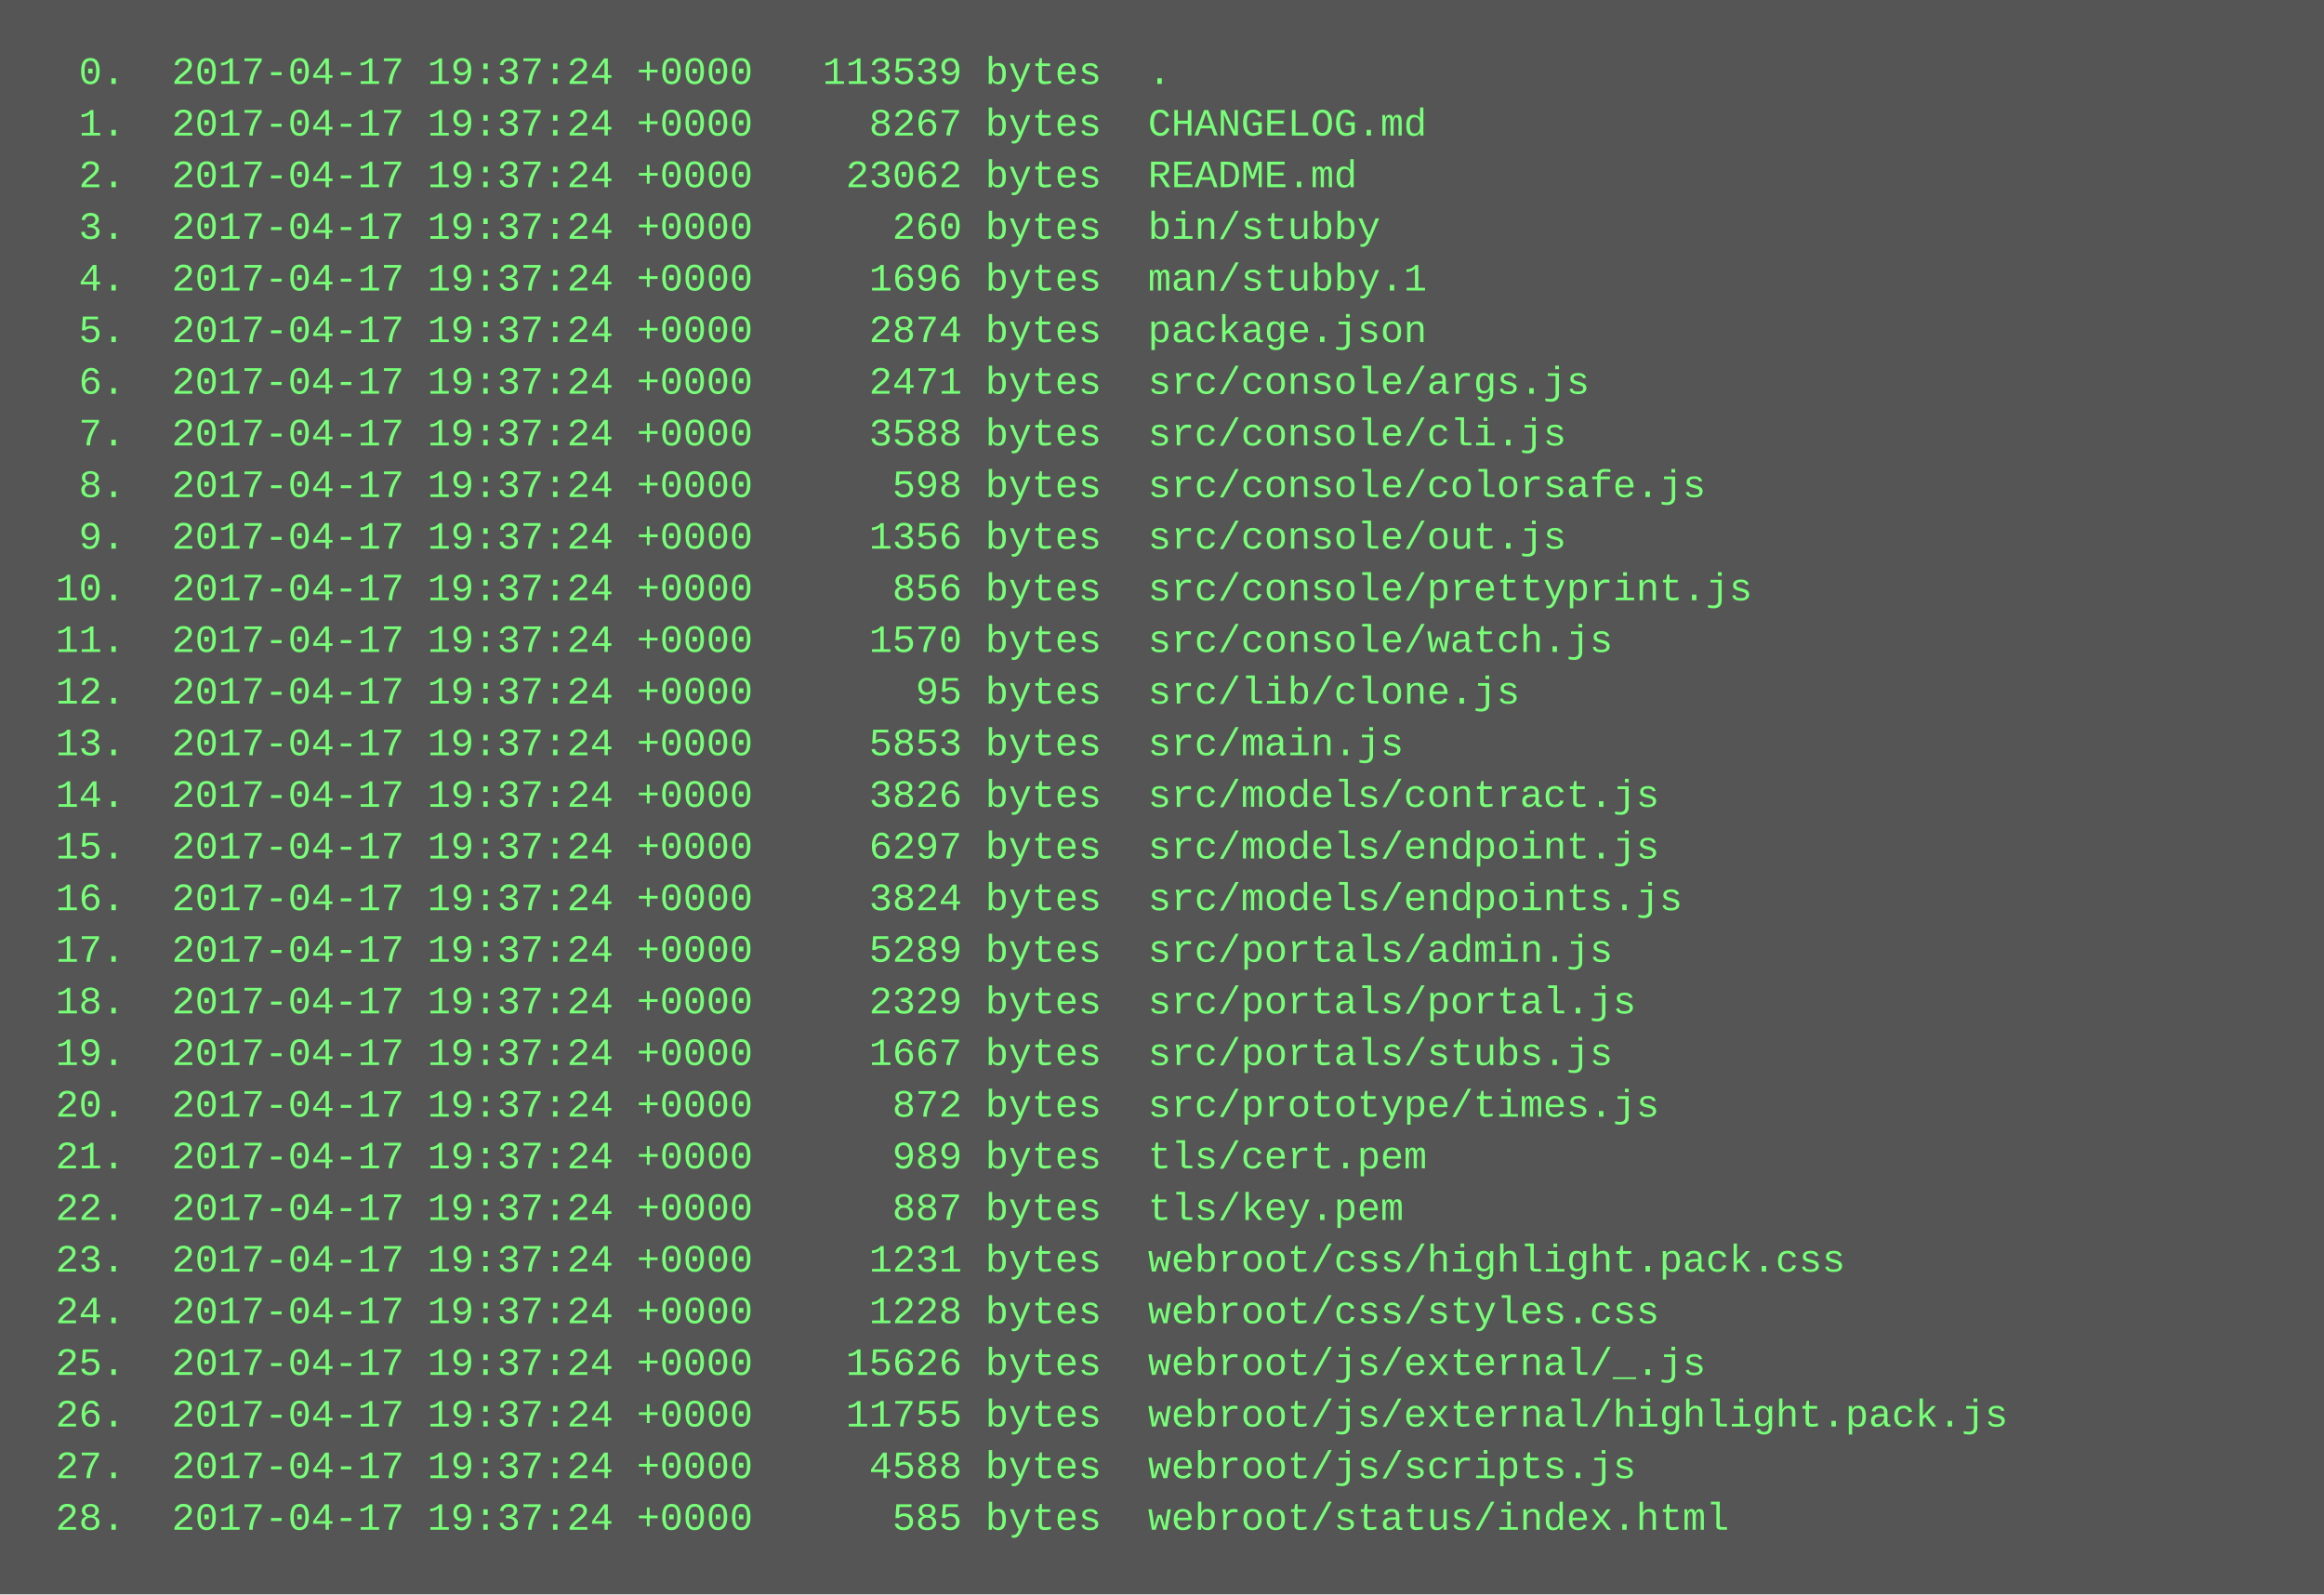
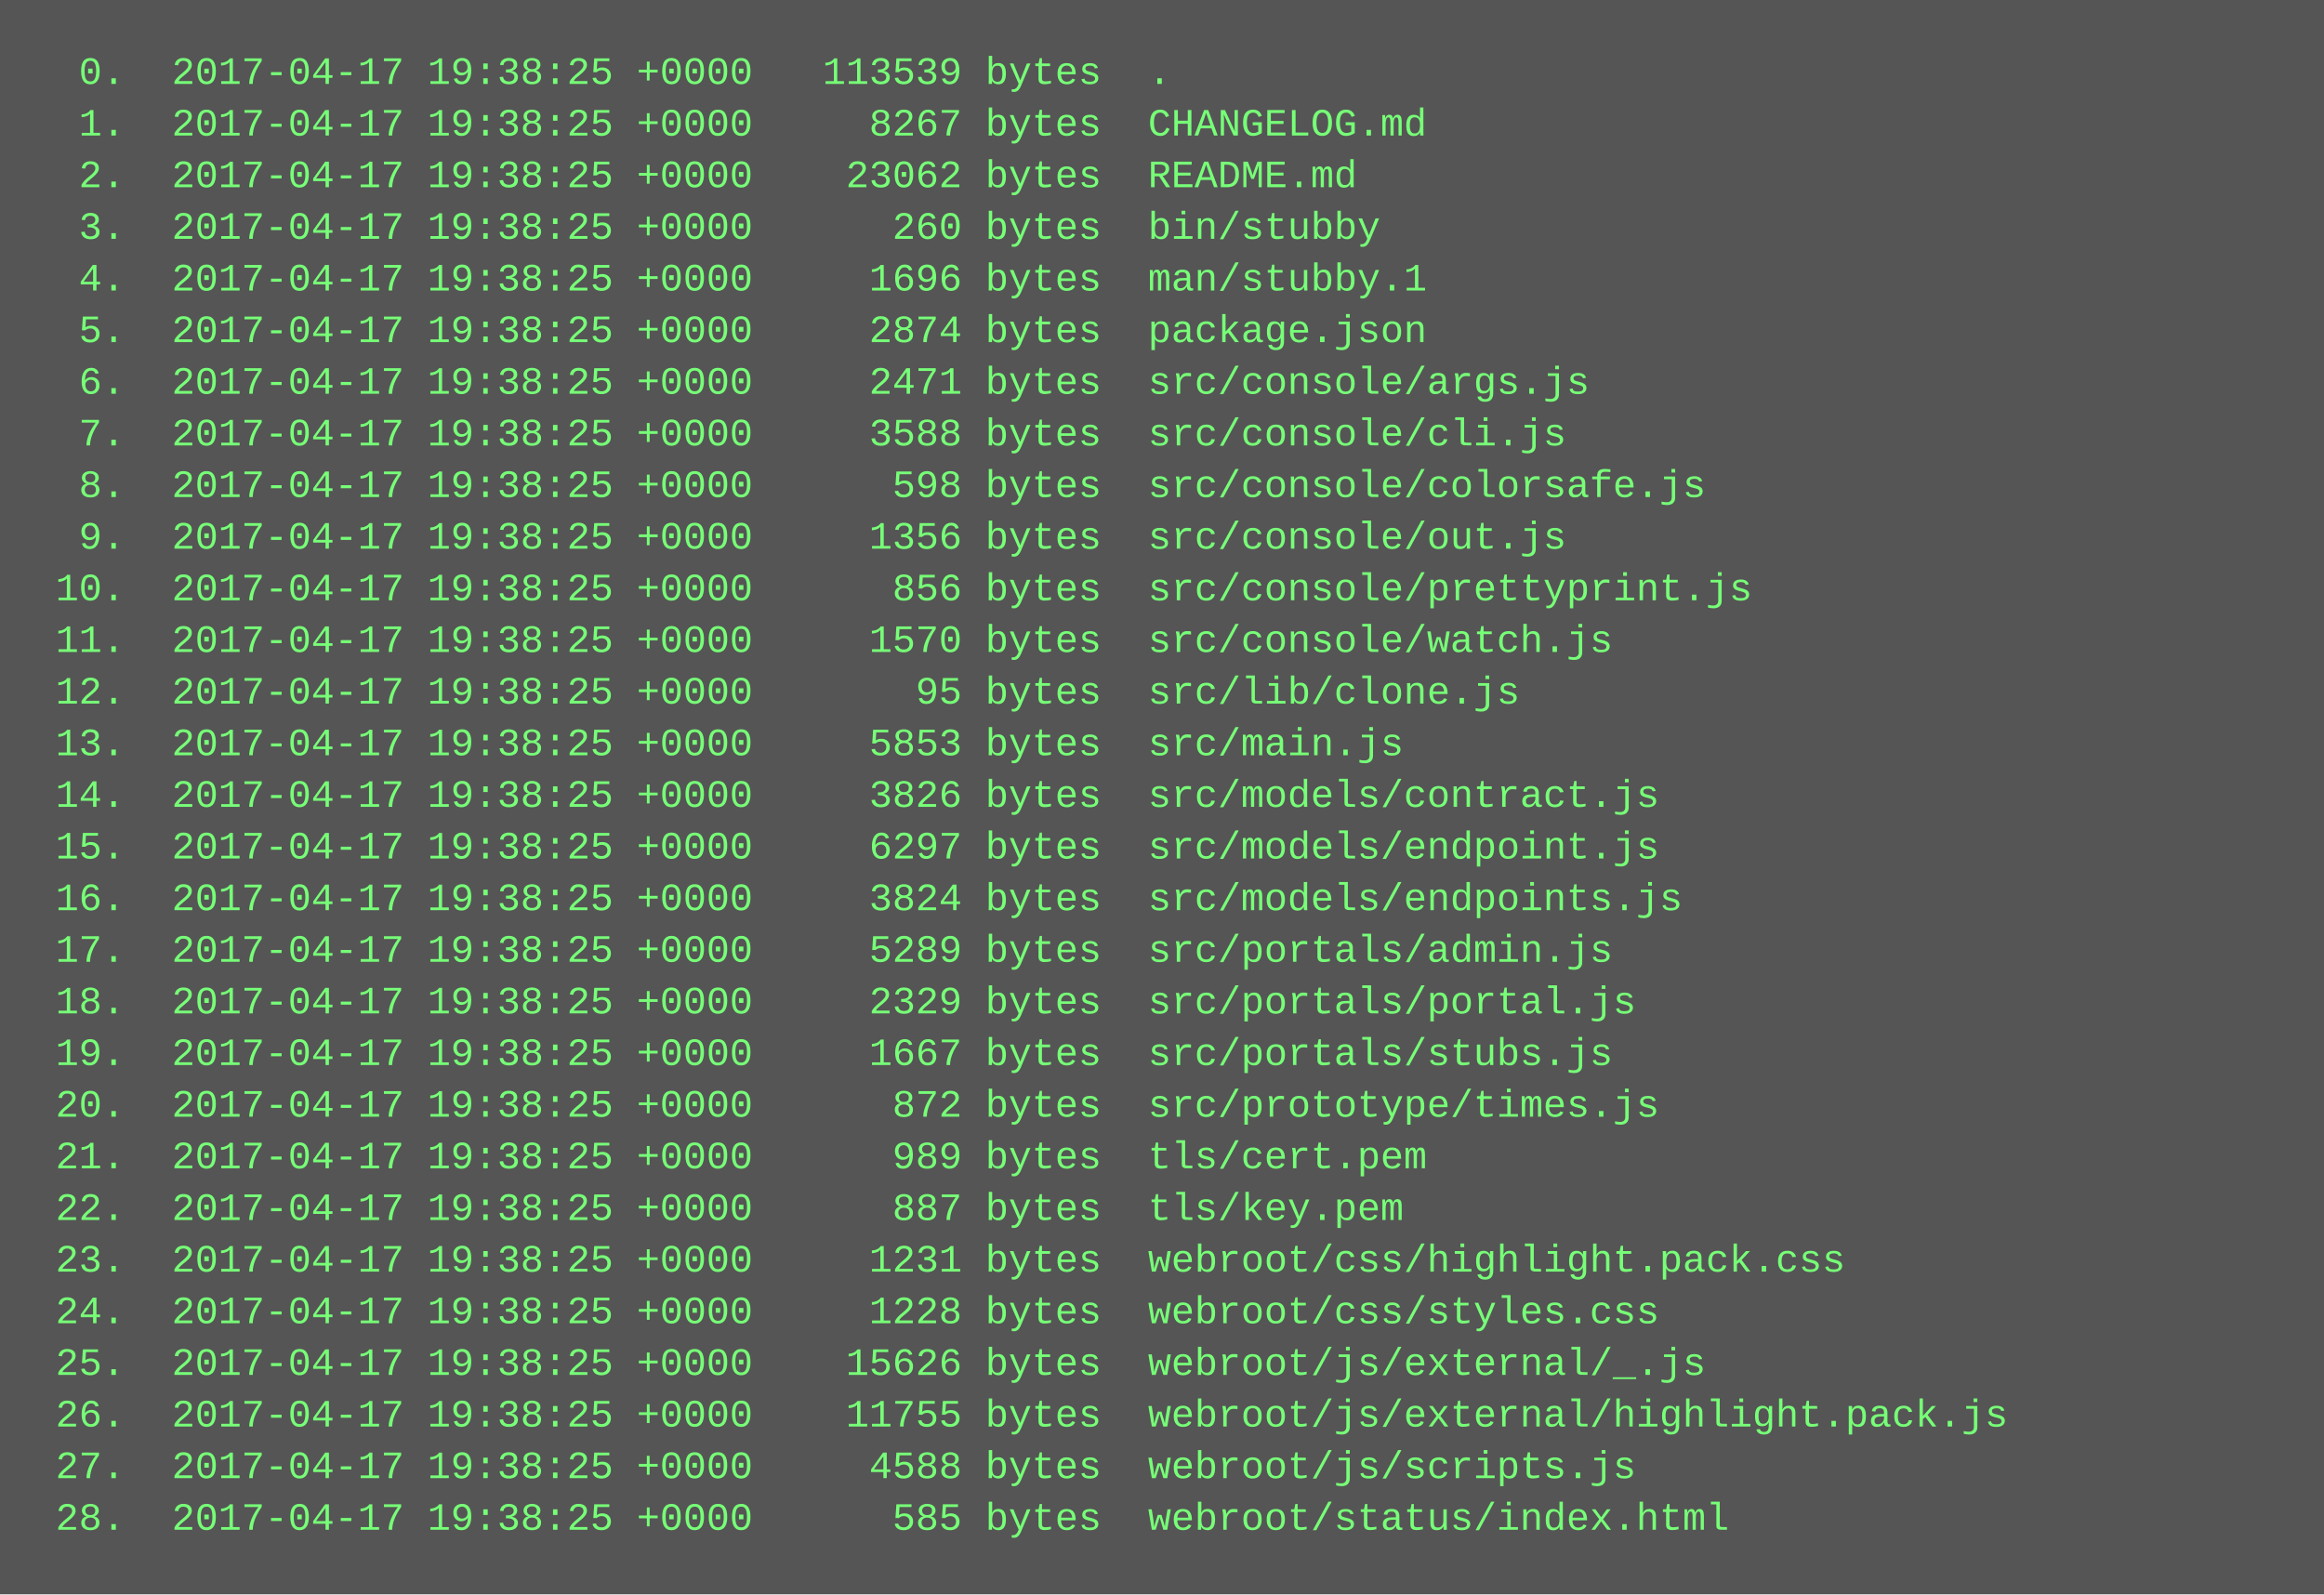
<svg xmlns="http://www.w3.org/2000/svg" height="494" width="720">
  <rect height="494" fill="#555" width="720" />
  <text fill="#7f7" font-family="Courier New" font-size="12" xml:space="preserve">
-     <tspan x="10" y="26">  0.  2017-04-17 19:37:24 +0000   113539 bytes  .</tspan>
-     <tspan x="10" y="42">  1.  2017-04-17 19:37:24 +0000     8267 bytes  CHANGELOG.md</tspan>
-     <tspan x="10" y="58">  2.  2017-04-17 19:37:24 +0000    23062 bytes  README.md</tspan>
-     <tspan x="10" y="74">  3.  2017-04-17 19:37:24 +0000      260 bytes  bin/stubby</tspan>
-     <tspan x="10" y="90">  4.  2017-04-17 19:37:24 +0000     1696 bytes  man/stubby.1</tspan>
-     <tspan x="10" y="106">  5.  2017-04-17 19:37:24 +0000     2874 bytes  package.json</tspan>
-     <tspan x="10" y="122">  6.  2017-04-17 19:37:24 +0000     2471 bytes  src/console/args.js</tspan>
-     <tspan x="10" y="138">  7.  2017-04-17 19:37:24 +0000     3588 bytes  src/console/cli.js</tspan>
-     <tspan x="10" y="154">  8.  2017-04-17 19:37:24 +0000      598 bytes  src/console/colorsafe.js</tspan>
-     <tspan x="10" y="170">  9.  2017-04-17 19:37:24 +0000     1356 bytes  src/console/out.js</tspan>
-     <tspan x="10" y="186"> 10.  2017-04-17 19:37:24 +0000      856 bytes  src/console/prettyprint.js</tspan>
-     <tspan x="10" y="202"> 11.  2017-04-17 19:37:24 +0000     1570 bytes  src/console/watch.js</tspan>
-     <tspan x="10" y="218"> 12.  2017-04-17 19:37:24 +0000       95 bytes  src/lib/clone.js</tspan>
-     <tspan x="10" y="234"> 13.  2017-04-17 19:37:24 +0000     5853 bytes  src/main.js</tspan>
-     <tspan x="10" y="250"> 14.  2017-04-17 19:37:24 +0000     3826 bytes  src/models/contract.js</tspan>
-     <tspan x="10" y="266"> 15.  2017-04-17 19:37:24 +0000     6297 bytes  src/models/endpoint.js</tspan>
-     <tspan x="10" y="282"> 16.  2017-04-17 19:37:24 +0000     3824 bytes  src/models/endpoints.js</tspan>
-     <tspan x="10" y="298"> 17.  2017-04-17 19:37:24 +0000     5289 bytes  src/portals/admin.js</tspan>
-     <tspan x="10" y="314"> 18.  2017-04-17 19:37:24 +0000     2329 bytes  src/portals/portal.js</tspan>
-     <tspan x="10" y="330"> 19.  2017-04-17 19:37:24 +0000     1667 bytes  src/portals/stubs.js</tspan>
-     <tspan x="10" y="346"> 20.  2017-04-17 19:37:24 +0000      872 bytes  src/prototype/times.js</tspan>
-     <tspan x="10" y="362"> 21.  2017-04-17 19:37:24 +0000      989 bytes  tls/cert.pem</tspan>
-     <tspan x="10" y="378"> 22.  2017-04-17 19:37:24 +0000      887 bytes  tls/key.pem</tspan>
-     <tspan x="10" y="394"> 23.  2017-04-17 19:37:24 +0000     1231 bytes  webroot/css/highlight.pack.css</tspan>
-     <tspan x="10" y="410"> 24.  2017-04-17 19:37:24 +0000     1228 bytes  webroot/css/styles.css</tspan>
-     <tspan x="10" y="426"> 25.  2017-04-17 19:37:24 +0000    15626 bytes  webroot/js/external/_.js</tspan>
-     <tspan x="10" y="442"> 26.  2017-04-17 19:37:24 +0000    11755 bytes  webroot/js/external/highlight.pack.js</tspan>
-     <tspan x="10" y="458"> 27.  2017-04-17 19:37:24 +0000     4588 bytes  webroot/js/scripts.js</tspan>
-     <tspan x="10" y="474"> 28.  2017-04-17 19:37:24 +0000      585 bytes  webroot/status/index.html</tspan>
+     <tspan x="10" y="26">  0.  2017-04-17 19:38:25 +0000   113539 bytes  .</tspan>
+     <tspan x="10" y="42">  1.  2017-04-17 19:38:25 +0000     8267 bytes  CHANGELOG.md</tspan>
+     <tspan x="10" y="58">  2.  2017-04-17 19:38:25 +0000    23062 bytes  README.md</tspan>
+     <tspan x="10" y="74">  3.  2017-04-17 19:38:25 +0000      260 bytes  bin/stubby</tspan>
+     <tspan x="10" y="90">  4.  2017-04-17 19:38:25 +0000     1696 bytes  man/stubby.1</tspan>
+     <tspan x="10" y="106">  5.  2017-04-17 19:38:25 +0000     2874 bytes  package.json</tspan>
+     <tspan x="10" y="122">  6.  2017-04-17 19:38:25 +0000     2471 bytes  src/console/args.js</tspan>
+     <tspan x="10" y="138">  7.  2017-04-17 19:38:25 +0000     3588 bytes  src/console/cli.js</tspan>
+     <tspan x="10" y="154">  8.  2017-04-17 19:38:25 +0000      598 bytes  src/console/colorsafe.js</tspan>
+     <tspan x="10" y="170">  9.  2017-04-17 19:38:25 +0000     1356 bytes  src/console/out.js</tspan>
+     <tspan x="10" y="186"> 10.  2017-04-17 19:38:25 +0000      856 bytes  src/console/prettyprint.js</tspan>
+     <tspan x="10" y="202"> 11.  2017-04-17 19:38:25 +0000     1570 bytes  src/console/watch.js</tspan>
+     <tspan x="10" y="218"> 12.  2017-04-17 19:38:25 +0000       95 bytes  src/lib/clone.js</tspan>
+     <tspan x="10" y="234"> 13.  2017-04-17 19:38:25 +0000     5853 bytes  src/main.js</tspan>
+     <tspan x="10" y="250"> 14.  2017-04-17 19:38:25 +0000     3826 bytes  src/models/contract.js</tspan>
+     <tspan x="10" y="266"> 15.  2017-04-17 19:38:25 +0000     6297 bytes  src/models/endpoint.js</tspan>
+     <tspan x="10" y="282"> 16.  2017-04-17 19:38:25 +0000     3824 bytes  src/models/endpoints.js</tspan>
+     <tspan x="10" y="298"> 17.  2017-04-17 19:38:25 +0000     5289 bytes  src/portals/admin.js</tspan>
+     <tspan x="10" y="314"> 18.  2017-04-17 19:38:25 +0000     2329 bytes  src/portals/portal.js</tspan>
+     <tspan x="10" y="330"> 19.  2017-04-17 19:38:25 +0000     1667 bytes  src/portals/stubs.js</tspan>
+     <tspan x="10" y="346"> 20.  2017-04-17 19:38:25 +0000      872 bytes  src/prototype/times.js</tspan>
+     <tspan x="10" y="362"> 21.  2017-04-17 19:38:25 +0000      989 bytes  tls/cert.pem</tspan>
+     <tspan x="10" y="378"> 22.  2017-04-17 19:38:25 +0000      887 bytes  tls/key.pem</tspan>
+     <tspan x="10" y="394"> 23.  2017-04-17 19:38:25 +0000     1231 bytes  webroot/css/highlight.pack.css</tspan>
+     <tspan x="10" y="410"> 24.  2017-04-17 19:38:25 +0000     1228 bytes  webroot/css/styles.css</tspan>
+     <tspan x="10" y="426"> 25.  2017-04-17 19:38:25 +0000    15626 bytes  webroot/js/external/_.js</tspan>
+     <tspan x="10" y="442"> 26.  2017-04-17 19:38:25 +0000    11755 bytes  webroot/js/external/highlight.pack.js</tspan>
+     <tspan x="10" y="458"> 27.  2017-04-17 19:38:25 +0000     4588 bytes  webroot/js/scripts.js</tspan>
+     <tspan x="10" y="474"> 28.  2017-04-17 19:38:25 +0000      585 bytes  webroot/status/index.html</tspan>
  </text>
</svg>
